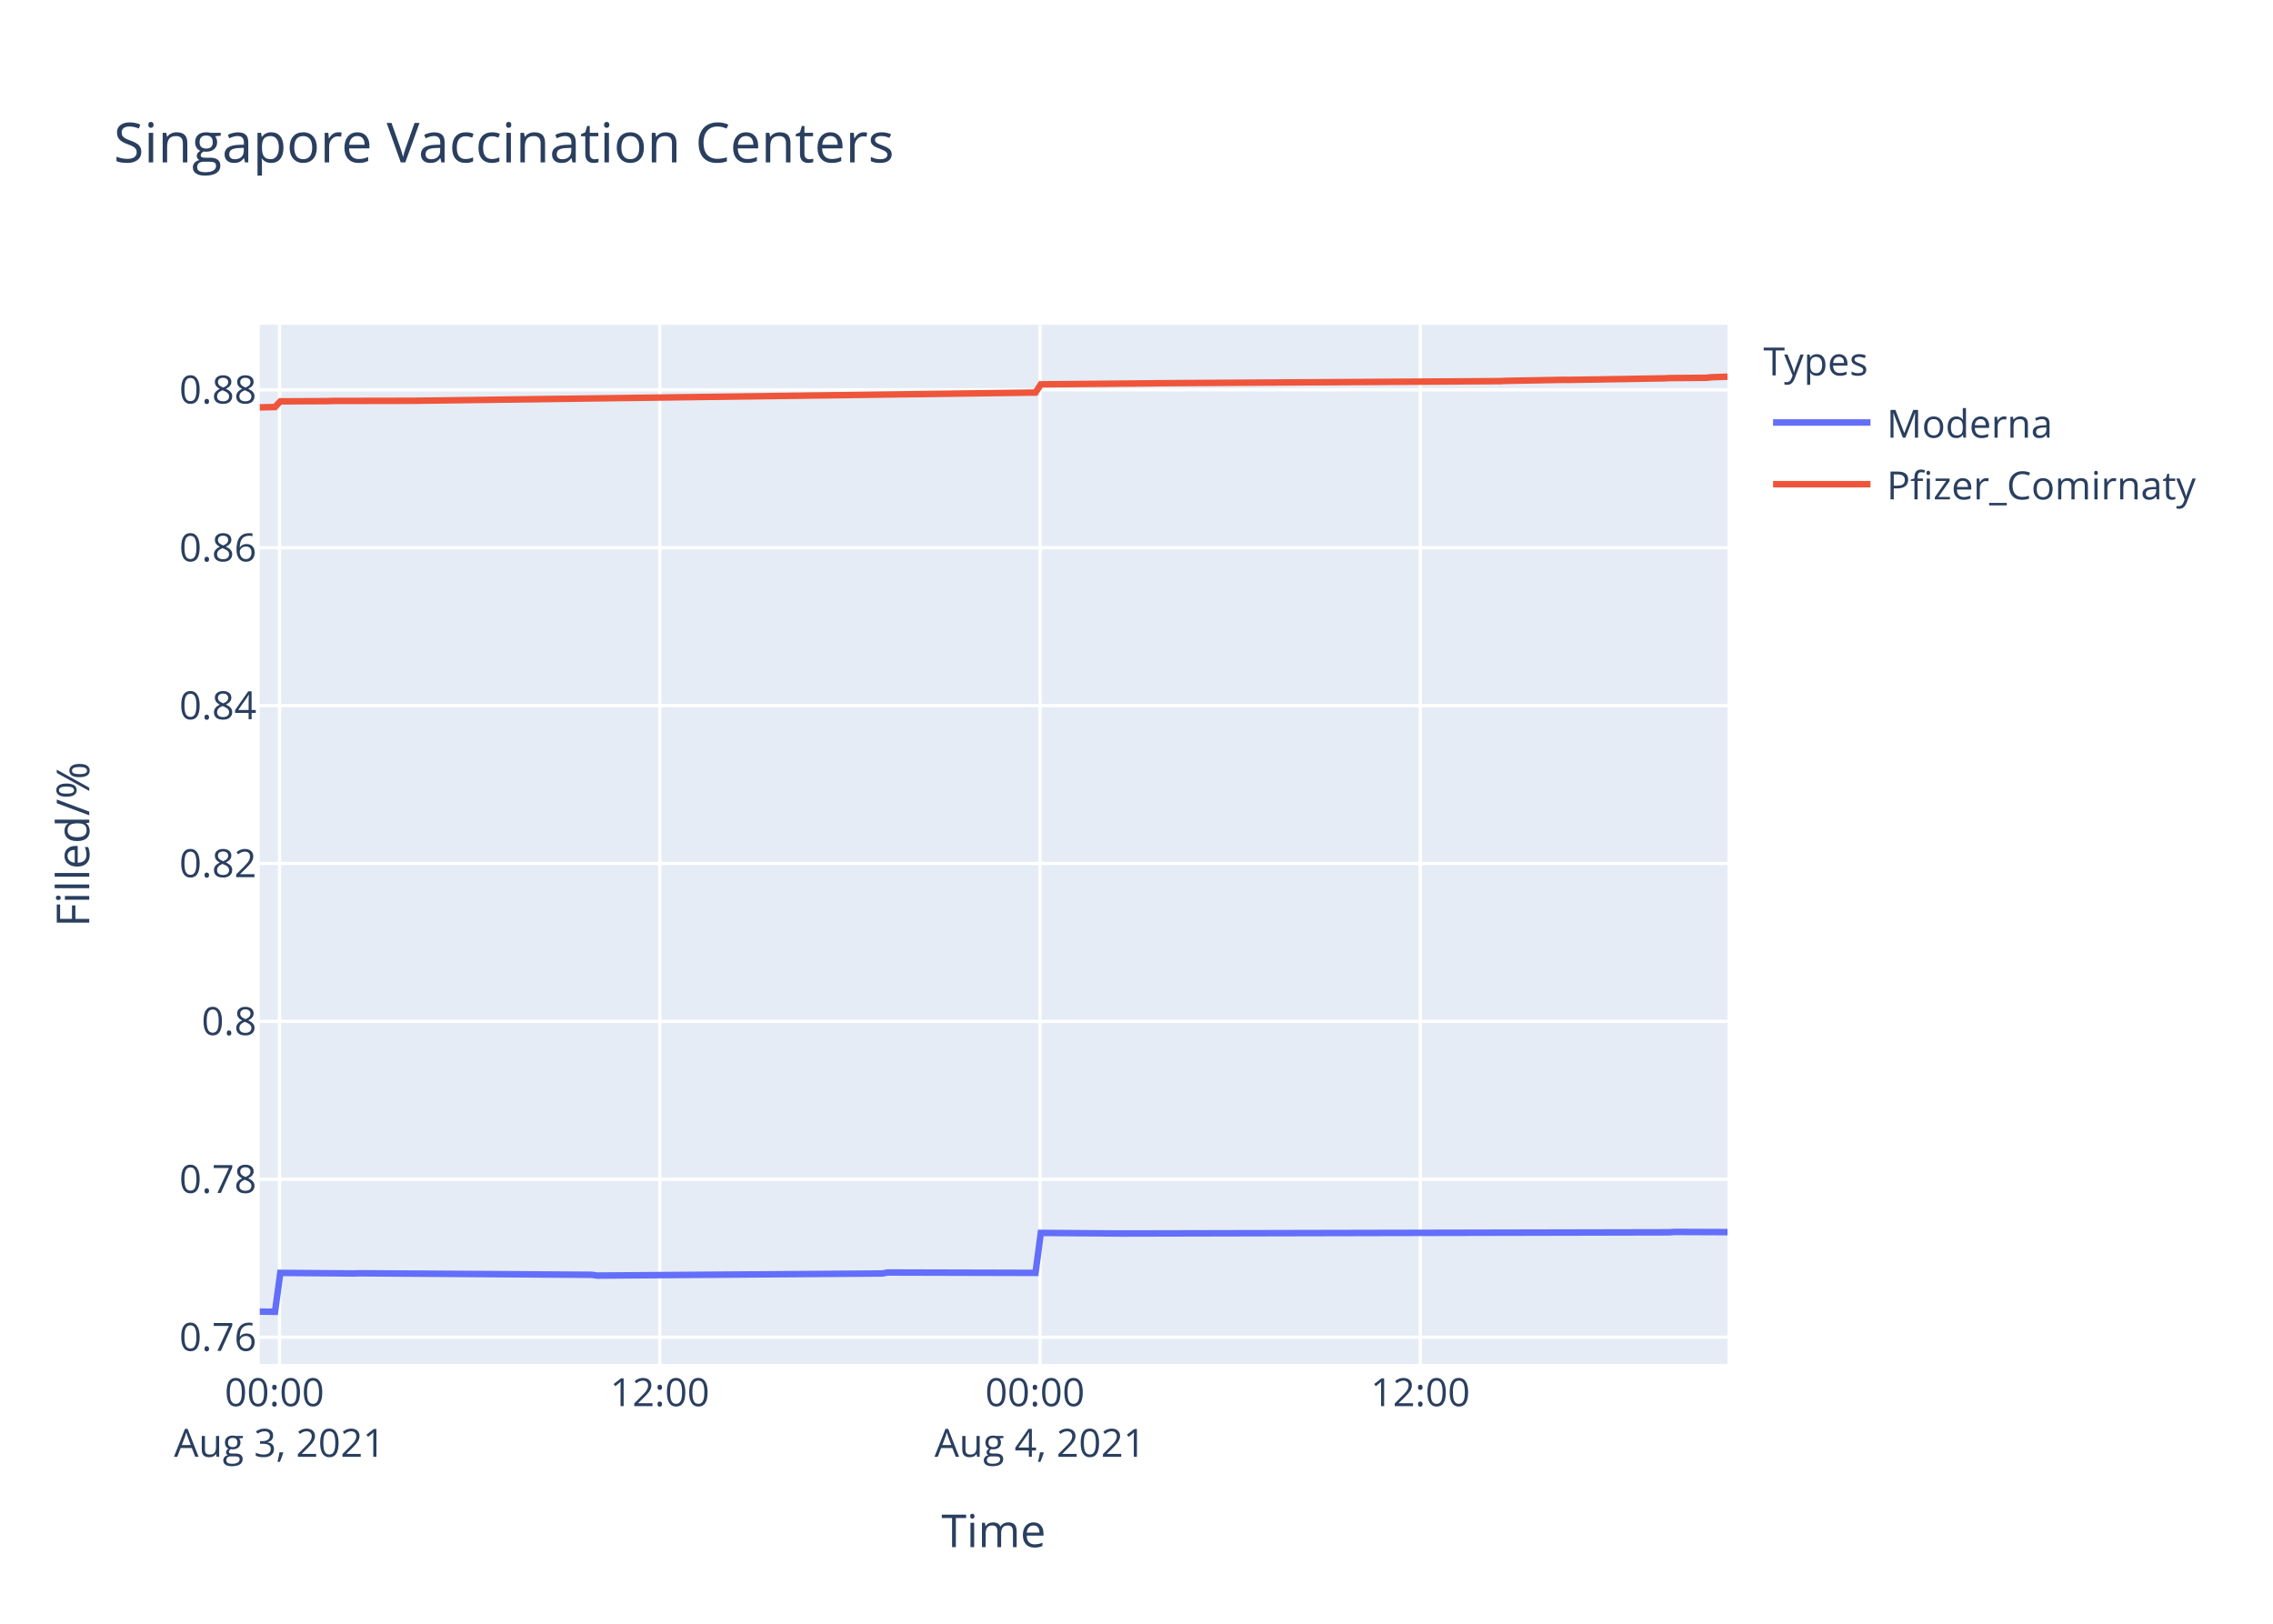
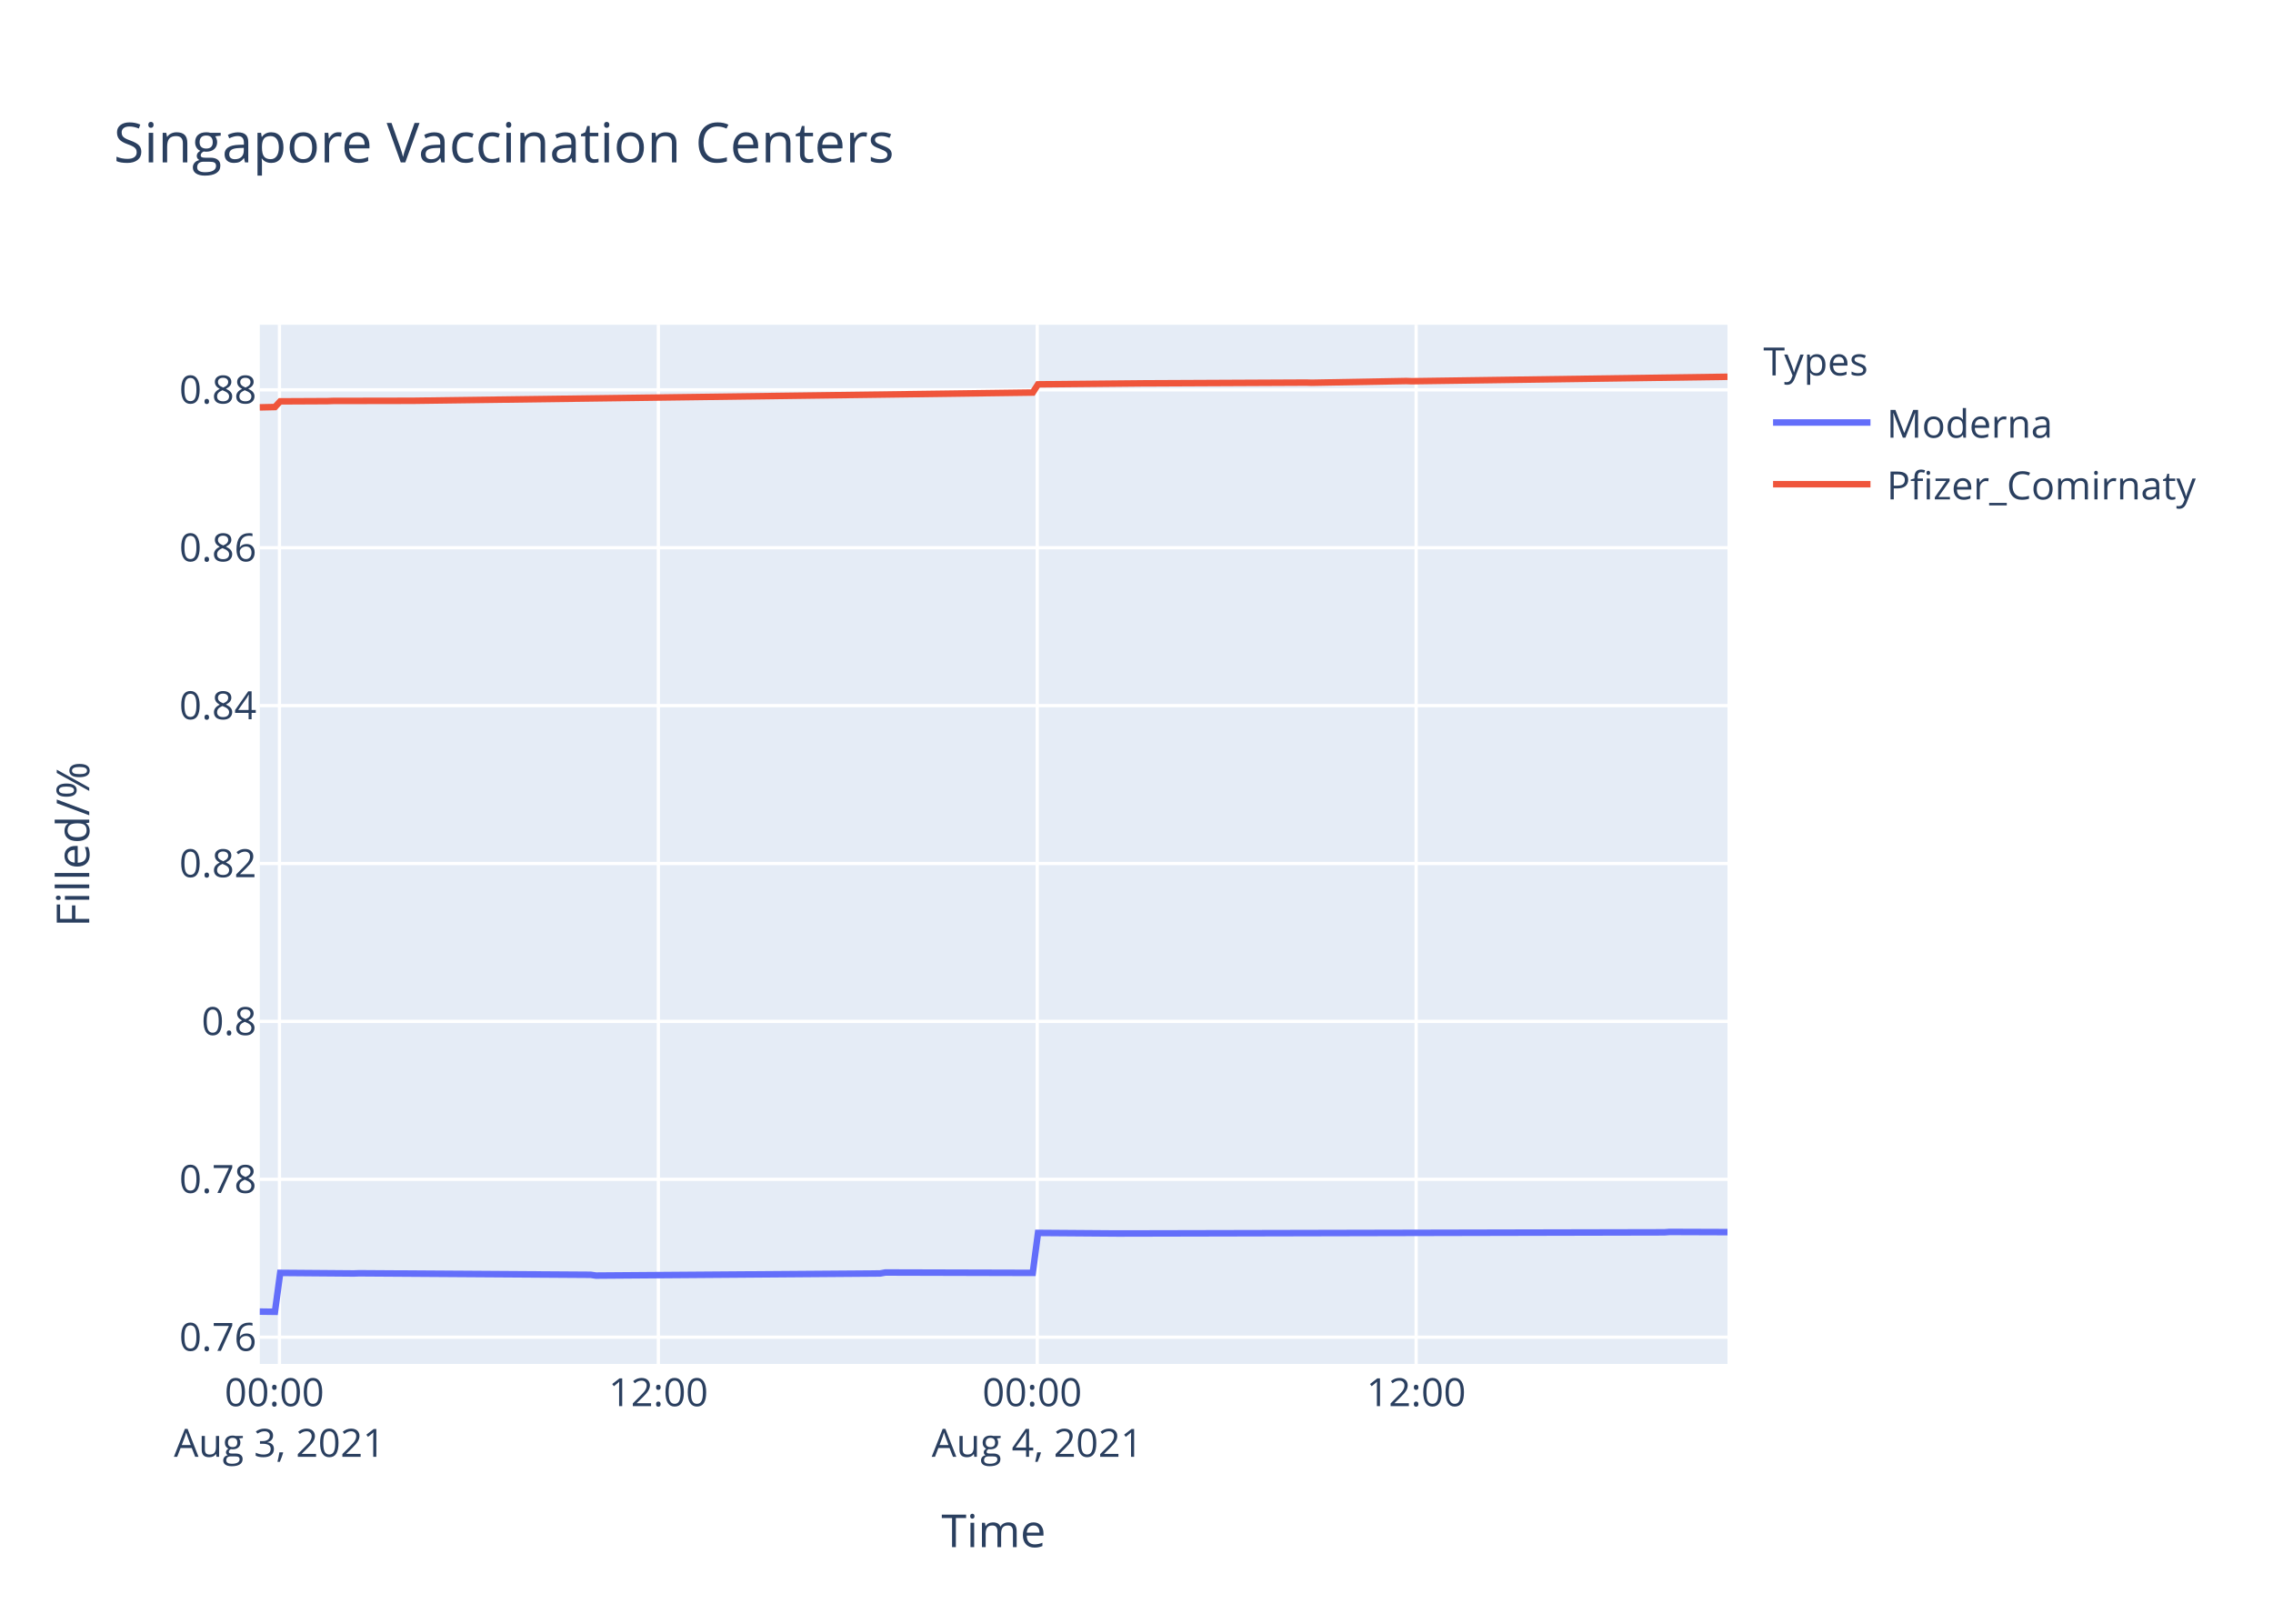
<svg xmlns="http://www.w3.org/2000/svg" class="main-svg" width="700" height="500" style="" viewBox="0 0 700 500">
  <rect x="0" y="0" width="700" height="500" style="fill: rgb(255, 255, 255); fill-opacity: 1;" />
-   <defs id="defs-02f6e4">
+   <defs id="defs-c3ef9c">
    <g class="clips">
-       <clipPath id="clip02f6e4xyplot" class="plotclip">
+       <clipPath id="clipc3ef9cxyplot" class="plotclip">
        <rect width="452" height="320" />
      </clipPath>
-       <clipPath class="axesclip" id="clip02f6e4x">
+       <clipPath class="axesclip" id="clipc3ef9cx">
        <rect x="80" y="0" width="452" height="500" />
      </clipPath>
-       <clipPath class="axesclip" id="clip02f6e4y">
+       <clipPath class="axesclip" id="clipc3ef9cy">
        <rect x="0" y="100" width="700" height="320" />
      </clipPath>
-       <clipPath class="axesclip" id="clip02f6e4xy">
+       <clipPath class="axesclip" id="clipc3ef9cxy">
        <rect x="80" y="100" width="452" height="320" />
      </clipPath>
    </g>
    <g class="gradients" />
  </defs>
  <g class="bglayer">
    <rect class="bg" x="80" y="100" width="452" height="320" style="fill: rgb(229, 236, 246); fill-opacity: 1; stroke-width: 0;" />
  </g>
  <g class="layer-below">
    <g class="imagelayer" />
    <g class="shapelayer" />
  </g>
  <g class="cartesianlayer">
    <g class="subplot xy">
      <g class="layer-subplot">
        <g class="shapelayer" />
        <g class="imagelayer" />
      </g>
      <g class="gridlayer">
        <g class="x">
-           <path class="xgrid crisp" transform="translate(86.08,0)" d="M0,100v320" style="stroke: rgb(255, 255, 255); stroke-opacity: 1; stroke-width: 1px;" />
-           <path class="xgrid crisp" transform="translate(203.19,0)" d="M0,100v320" style="stroke: rgb(255, 255, 255); stroke-opacity: 1; stroke-width: 1px;" />
-           <path class="xgrid crisp" transform="translate(320.29,0)" d="M0,100v320" style="stroke: rgb(255, 255, 255); stroke-opacity: 1; stroke-width: 1px;" />
-           <path class="xgrid crisp" transform="translate(437.4,0)" d="M0,100v320" style="stroke: rgb(255, 255, 255); stroke-opacity: 1; stroke-width: 1px;" />
+           <path class="xgrid crisp" transform="translate(86.06,0)" d="M0,100v320" style="stroke: rgb(255, 255, 255); stroke-opacity: 1; stroke-width: 1px;" />
+           <path class="xgrid crisp" transform="translate(202.75,0)" d="M0,100v320" style="stroke: rgb(255, 255, 255); stroke-opacity: 1; stroke-width: 1px;" />
+           <path class="xgrid crisp" transform="translate(319.43,0)" d="M0,100v320" style="stroke: rgb(255, 255, 255); stroke-opacity: 1; stroke-width: 1px;" />
+           <path class="xgrid crisp" transform="translate(436.12,0)" d="M0,100v320" style="stroke: rgb(255, 255, 255); stroke-opacity: 1; stroke-width: 1px;" />
        </g>
        <g class="y">
          <path class="ygrid crisp" transform="translate(0,411.76)" d="M80,0h452" style="stroke: rgb(255, 255, 255); stroke-opacity: 1; stroke-width: 1px;" />
          <path class="ygrid crisp" transform="translate(0,363.14)" d="M80,0h452" style="stroke: rgb(255, 255, 255); stroke-opacity: 1; stroke-width: 1px;" />
          <path class="ygrid crisp" transform="translate(0,314.52)" d="M80,0h452" style="stroke: rgb(255, 255, 255); stroke-opacity: 1; stroke-width: 1px;" />
          <path class="ygrid crisp" transform="translate(0,265.9)" d="M80,0h452" style="stroke: rgb(255, 255, 255); stroke-opacity: 1; stroke-width: 1px;" />
          <path class="ygrid crisp" transform="translate(0,217.28)" d="M80,0h452" style="stroke: rgb(255, 255, 255); stroke-opacity: 1; stroke-width: 1px;" />
          <path class="ygrid crisp" transform="translate(0,168.66)" d="M80,0h452" style="stroke: rgb(255, 255, 255); stroke-opacity: 1; stroke-width: 1px;" />
          <path class="ygrid crisp" transform="translate(0,120.04)" d="M80,0h452" style="stroke: rgb(255, 255, 255); stroke-opacity: 1; stroke-width: 1px;" />
        </g>
      </g>
      <g class="zerolinelayer" />
      <path class="xlines-below" />
      <path class="ylines-below" />
      <g class="overlines-below" />
      <g class="xaxislayer-below" />
      <g class="yaxislayer-below" />
      <g class="overaxes-below" />
-       <g class="plot" transform="translate(80,100)" clip-path="url('#clip02f6e4xyplot')">
+       <g class="plot" transform="translate(80,100)" clip-path="url('#clipc3ef9cxyplot')">
        <g class="scatterlayer mlayer">
-           <g class="trace scatter trace2b57ee" style="stroke-miterlimit: 2; opacity: 1;">
+           <g class="trace scatter trace63dd48" style="stroke-miterlimit: 2; opacity: 1;">
            <g class="fills" />
            <g class="errorbars" />
            <g class="lines">
-               <path class="js-line" d="M0,303.88L4.69,303.94L6.32,291.96L29.08,292.14L30.71,292.08L102.28,292.55L103.9,292.79L191.74,292.14L193.36,291.84L238.9,291.96L240.53,279.65L264.92,279.83L266.55,279.83L434.11,279.47L435.73,279.35L452,279.41" style="vector-effect: non-scaling-stroke; fill: none; stroke: rgb(99, 110, 250); stroke-opacity: 1; stroke-width: 2px; opacity: 1;" />
+               <path class="js-line" d="M0,303.88L4.67,303.94L6.29,291.96L28.98,292.14L30.6,292.08L101.91,292.55L103.53,292.79L191.05,292.14L192.67,291.84L238.05,291.96L239.67,279.65L263.97,279.83L265.6,279.83L432.56,279.47L434.17,279.35L452,279.41" style="vector-effect: non-scaling-stroke; fill: none; stroke: rgb(99, 110, 250); stroke-opacity: 1; stroke-width: 2px; opacity: 1;" />
            </g>
            <g class="points" />
            <g class="text" />
          </g>
-           <g class="trace scatter trace8a0d35" style="stroke-miterlimit: 2; opacity: 1;">
+           <g class="trace scatter trace10b411" style="stroke-miterlimit: 2; opacity: 1;">
            <g class="fills" />
            <g class="errorbars" />
            <g class="lines">
-               <path class="js-line" d="M0,25.44L4.69,25.34L6.32,23.59L20.96,23.52L22.58,23.46L45.35,23.42L46.98,23.42L238.9,20.88L240.53,18.35L274.69,18.04L276.31,18.01L382.05,17.36L383.69,17.28L401.58,16.96L403.2,16.98L432.48,16.5L434.11,16.42L445.49,16.33L447.12,16.16L452,16" style="vector-effect: non-scaling-stroke; fill: none; stroke: rgb(239, 85, 59); stroke-opacity: 1; stroke-width: 2px; opacity: 1;" />
+               <path class="js-line" d="M0,25.44L4.67,25.34L6.29,23.59L20.88,23.52L22.5,23.46L45.19,23.42L46.81,23.42L238.05,20.88L239.67,18.35L272.09,18.04L273.71,18.04L322.33,17.81L323.94,17.86L353.11,17.33L354.74,17.39L452,16.02" style="vector-effect: non-scaling-stroke; fill: none; stroke: rgb(239, 85, 59); stroke-opacity: 1; stroke-width: 2px; opacity: 1;" />
            </g>
            <g class="points" />
            <g class="text" />
          </g>
        </g>
      </g>
      <g class="overplot" />
      <path class="xlines-above crisp" d="M0,0" style="fill: none;" />
      <path class="ylines-above crisp" d="M0,0" style="fill: none;" />
      <g class="overlines-above" />
      <g class="xaxislayer-above">
        <g class="xtick">
-           <text text-anchor="middle" x="0" y="433" transform="translate(86.08,0)" style="font-family: 'Open Sans', verdana, arial, sans-serif; font-size: 12px; fill: rgb(42, 63, 95); fill-opacity: 1; white-space: pre;">
+           <text text-anchor="middle" x="0" y="433" transform="translate(86.06,0)" style="font-family: 'Open Sans', verdana, arial, sans-serif; font-size: 12px; fill: rgb(42, 63, 95); fill-opacity: 1; white-space: pre;">
            <tspan class="line" dy="0em" x="0" y="433">00:00</tspan>
            <tspan class="line" dy="1.3em" x="0" y="433">Aug 3, 2021</tspan>
          </text>
        </g>
        <g class="xtick">
-           <text text-anchor="middle" x="0" y="433" transform="translate(203.19,0)" style="font-family: 'Open Sans', verdana, arial, sans-serif; font-size: 12px; fill: rgb(42, 63, 95); fill-opacity: 1; white-space: pre;">12:00</text>
+           <text text-anchor="middle" x="0" y="433" transform="translate(202.75,0)" style="font-family: 'Open Sans', verdana, arial, sans-serif; font-size: 12px; fill: rgb(42, 63, 95); fill-opacity: 1; white-space: pre;">12:00</text>
        </g>
        <g class="xtick">
-           <text text-anchor="middle" x="0" y="433" transform="translate(320.29,0)" style="font-family: 'Open Sans', verdana, arial, sans-serif; font-size: 12px; fill: rgb(42, 63, 95); fill-opacity: 1; white-space: pre;">
+           <text text-anchor="middle" x="0" y="433" transform="translate(319.43,0)" style="font-family: 'Open Sans', verdana, arial, sans-serif; font-size: 12px; fill: rgb(42, 63, 95); fill-opacity: 1; white-space: pre;">
            <tspan class="line" dy="0em" x="0" y="433">00:00</tspan>
            <tspan class="line" dy="1.3em" x="0" y="433">Aug 4, 2021</tspan>
          </text>
        </g>
        <g class="xtick">
-           <text text-anchor="middle" x="0" y="433" transform="translate(437.4,0)" style="font-family: 'Open Sans', verdana, arial, sans-serif; font-size: 12px; fill: rgb(42, 63, 95); fill-opacity: 1; white-space: pre;">12:00</text>
+           <text text-anchor="middle" x="0" y="433" transform="translate(436.12,0)" style="font-family: 'Open Sans', verdana, arial, sans-serif; font-size: 12px; fill: rgb(42, 63, 95); fill-opacity: 1; white-space: pre;">12:00</text>
        </g>
      </g>
      <g class="yaxislayer-above">
        <g class="ytick">
          <text text-anchor="end" x="79" y="4.2" transform="translate(0,411.76)" style="font-family: 'Open Sans', verdana, arial, sans-serif; font-size: 12px; fill: rgb(42, 63, 95); fill-opacity: 1; white-space: pre;">0.76</text>
        </g>
        <g class="ytick">
          <text text-anchor="end" x="79" y="4.2" transform="translate(0,363.14)" style="font-family: 'Open Sans', verdana, arial, sans-serif; font-size: 12px; fill: rgb(42, 63, 95); fill-opacity: 1; white-space: pre;">0.78</text>
        </g>
        <g class="ytick">
          <text text-anchor="end" x="79" y="4.2" transform="translate(0,314.52)" style="font-family: 'Open Sans', verdana, arial, sans-serif; font-size: 12px; fill: rgb(42, 63, 95); fill-opacity: 1; white-space: pre;">0.8</text>
        </g>
        <g class="ytick">
          <text text-anchor="end" x="79" y="4.2" transform="translate(0,265.9)" style="font-family: 'Open Sans', verdana, arial, sans-serif; font-size: 12px; fill: rgb(42, 63, 95); fill-opacity: 1; white-space: pre;">0.82</text>
        </g>
        <g class="ytick">
          <text text-anchor="end" x="79" y="4.2" transform="translate(0,217.28)" style="font-family: 'Open Sans', verdana, arial, sans-serif; font-size: 12px; fill: rgb(42, 63, 95); fill-opacity: 1; white-space: pre;">0.84</text>
        </g>
        <g class="ytick">
          <text text-anchor="end" x="79" y="4.2" transform="translate(0,168.66)" style="font-family: 'Open Sans', verdana, arial, sans-serif; font-size: 12px; fill: rgb(42, 63, 95); fill-opacity: 1; white-space: pre;">0.86</text>
        </g>
        <g class="ytick">
          <text text-anchor="end" x="79" y="4.2" transform="translate(0,120.04)" style="font-family: 'Open Sans', verdana, arial, sans-serif; font-size: 12px; fill: rgb(42, 63, 95); fill-opacity: 1; white-space: pre;">0.88</text>
        </g>
      </g>
      <g class="overaxes-above" />
    </g>
  </g>
  <g class="polarlayer" />
  <g class="ternarylayer" />
  <g class="geolayer" />
  <g class="funnelarealayer" />
  <g class="pielayer" />
  <g class="treemaplayer" />
  <g class="sunburstlayer" />
  <g class="glimages" />
-   <defs id="topdefs-02f6e4">
+   <defs id="topdefs-c3ef9c">
    <g class="clips" />
-     <clipPath id="legend02f6e4">
+     <clipPath id="legendc3ef9c">
      <rect width="147" height="64" x="0" y="0" />
    </clipPath>
  </defs>
  <g class="layer-above">
    <g class="imagelayer" />
    <g class="shapelayer" />
  </g>
  <g class="infolayer">
    <g class="legend" pointer-events="all" transform="translate(541.04,100)">
      <rect class="bg" shape-rendering="crispEdges" width="147" height="64" x="0" y="0" style="stroke: rgb(68, 68, 68); stroke-opacity: 1; fill: rgb(255, 255, 255); fill-opacity: 1; stroke-width: 0px;" />
-       <g class="scrollbox" transform="" clip-path="url('#legend02f6e4')">
+       <g class="scrollbox" transform="" clip-path="url('#legendc3ef9c')">
        <text class="legendtitletext" text-anchor="start" x="2" y="15.6" style="font-family: 'Open Sans', verdana, arial, sans-serif; font-size: 12px; fill: rgb(42, 63, 95); fill-opacity: 1; white-space: pre;">Types</text>
        <g class="groups" transform="">
          <g class="traces" transform="translate(0,30.1)" style="opacity: 1;">
            <text class="legendtext" text-anchor="start" x="40" y="4.68" style="font-family: 'Open Sans', verdana, arial, sans-serif; font-size: 12px; fill: rgb(42, 63, 95); fill-opacity: 1; white-space: pre;">Moderna</text>
            <g class="layers" style="opacity: 1;">
              <g class="legendfill" />
              <g class="legendlines">
                <path class="js-line" d="M5,0h30" style="fill: none; stroke: rgb(99, 110, 250); stroke-opacity: 1; stroke-width: 2px;" />
              </g>
              <g class="legendsymbols">
                <g class="legendpoints" />
              </g>
            </g>
            <rect class="legendtoggle" x="0" y="-9.5" width="141.656" height="19" style="fill: rgb(0, 0, 0); fill-opacity: 0;" />
          </g>
        </g>
        <g class="groups" transform="">
          <g class="traces" transform="translate(0,49.1)" style="opacity: 1;">
            <text class="legendtext" text-anchor="start" x="40" y="4.68" style="font-family: 'Open Sans', verdana, arial, sans-serif; font-size: 12px; fill: rgb(42, 63, 95); fill-opacity: 1; white-space: pre;">Pfizer_Comirnaty</text>
            <g class="layers" style="opacity: 1;">
              <g class="legendfill" />
              <g class="legendlines">
                <path class="js-line" d="M5,0h30" style="fill: none; stroke: rgb(239, 85, 59); stroke-opacity: 1; stroke-width: 2px;" />
              </g>
              <g class="legendsymbols">
                <g class="legendpoints" />
              </g>
            </g>
            <rect class="legendtoggle" x="0" y="-9.5" width="141.656" height="19" style="fill: rgb(0, 0, 0); fill-opacity: 0;" />
          </g>
        </g>
      </g>
      <rect class="scrollbar" rx="20" ry="3" width="0" height="0" x="0" y="0" style="fill: rgb(128, 139, 164); fill-opacity: 1;" />
    </g>
    <g class="g-gtitle">
      <text class="gtitle" x="35" y="50" text-anchor="start" dy="0em" style="font-family: 'Open Sans', verdana, arial, sans-serif; font-size: 17px; fill: rgb(42, 63, 95); opacity: 1; font-weight: normal; white-space: pre;">Singapore Vaccination Centers</text>
    </g>
    <g class="g-xtitle">
      <text class="xtitle" x="306" y="476.409" text-anchor="middle" style="font-family: 'Open Sans', verdana, arial, sans-serif; font-size: 14px; fill: rgb(42, 63, 95); opacity: 1; font-weight: normal; white-space: pre;">Time</text>
    </g>
    <g class="g-ytitle">
      <text class="ytitle" transform="rotate(-90,27.48125,260)" x="27.481" y="260" text-anchor="middle" style="font-family: 'Open Sans', verdana, arial, sans-serif; font-size: 14px; fill: rgb(42, 63, 95); opacity: 1; font-weight: normal; white-space: pre;">Filled/%</text>
    </g>
  </g>
</svg>
